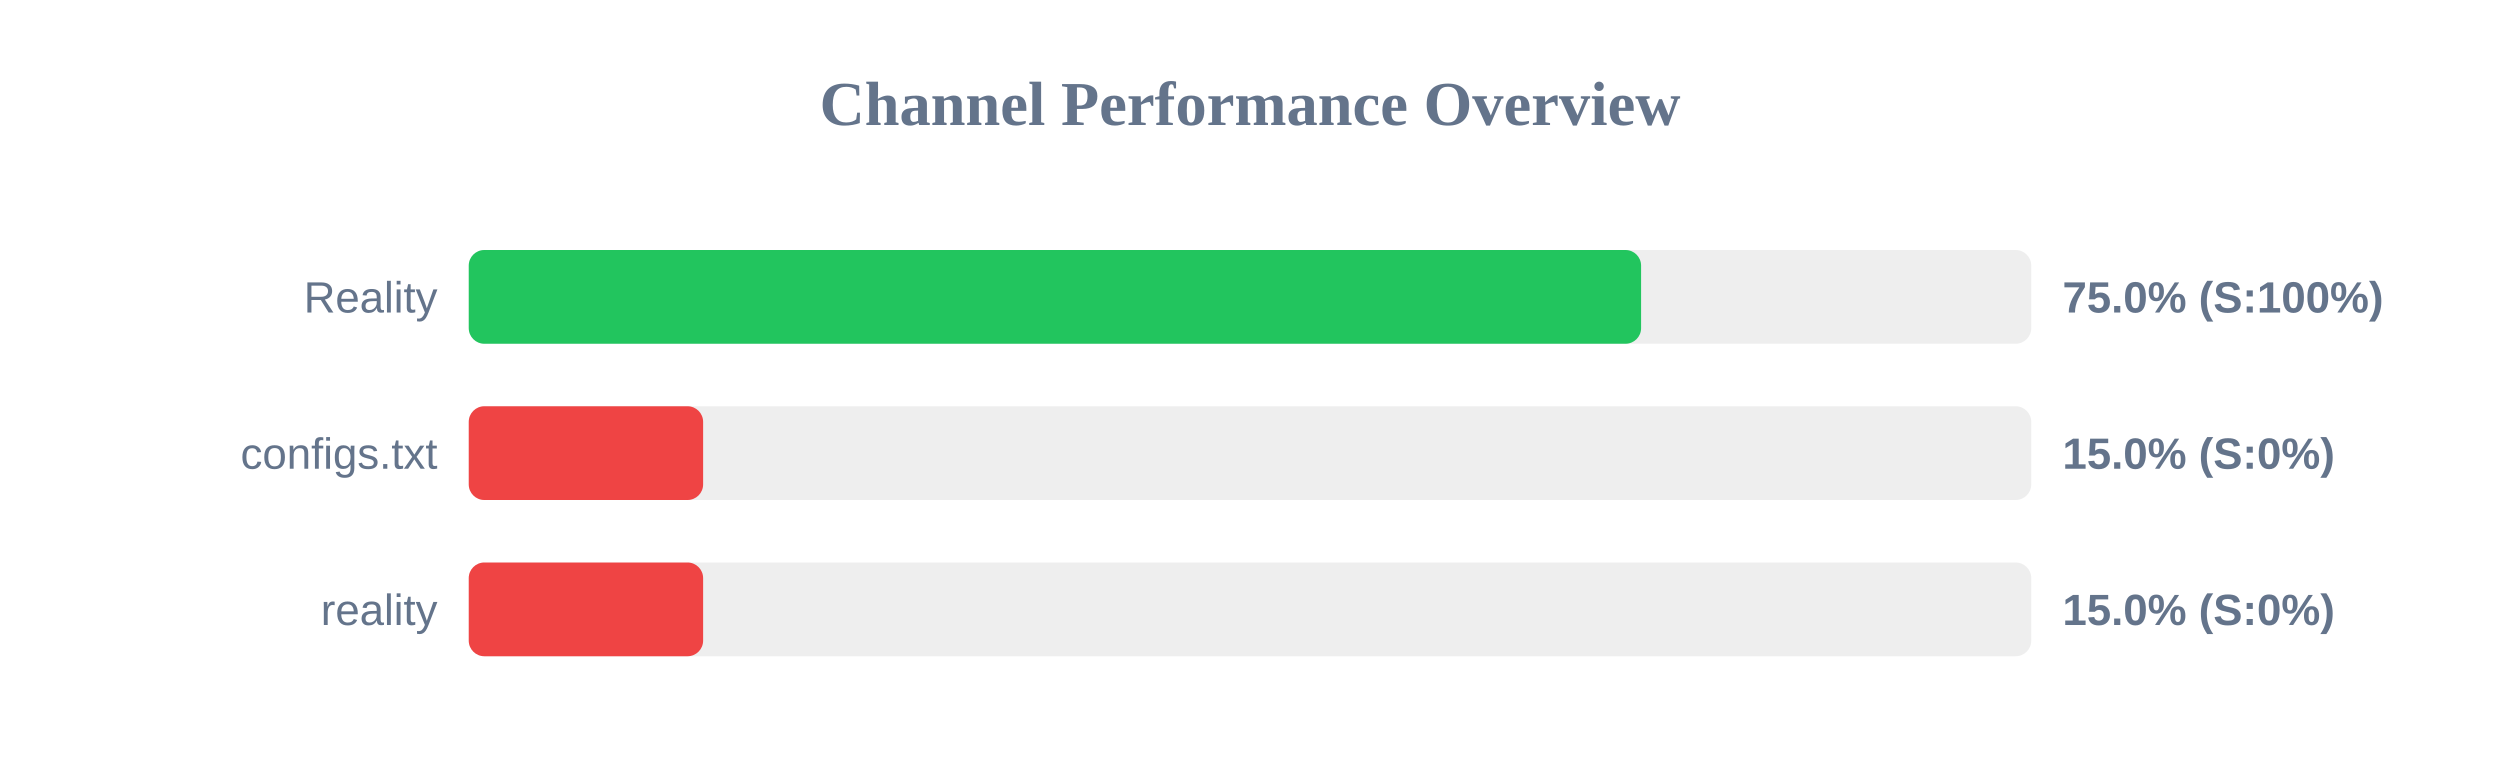
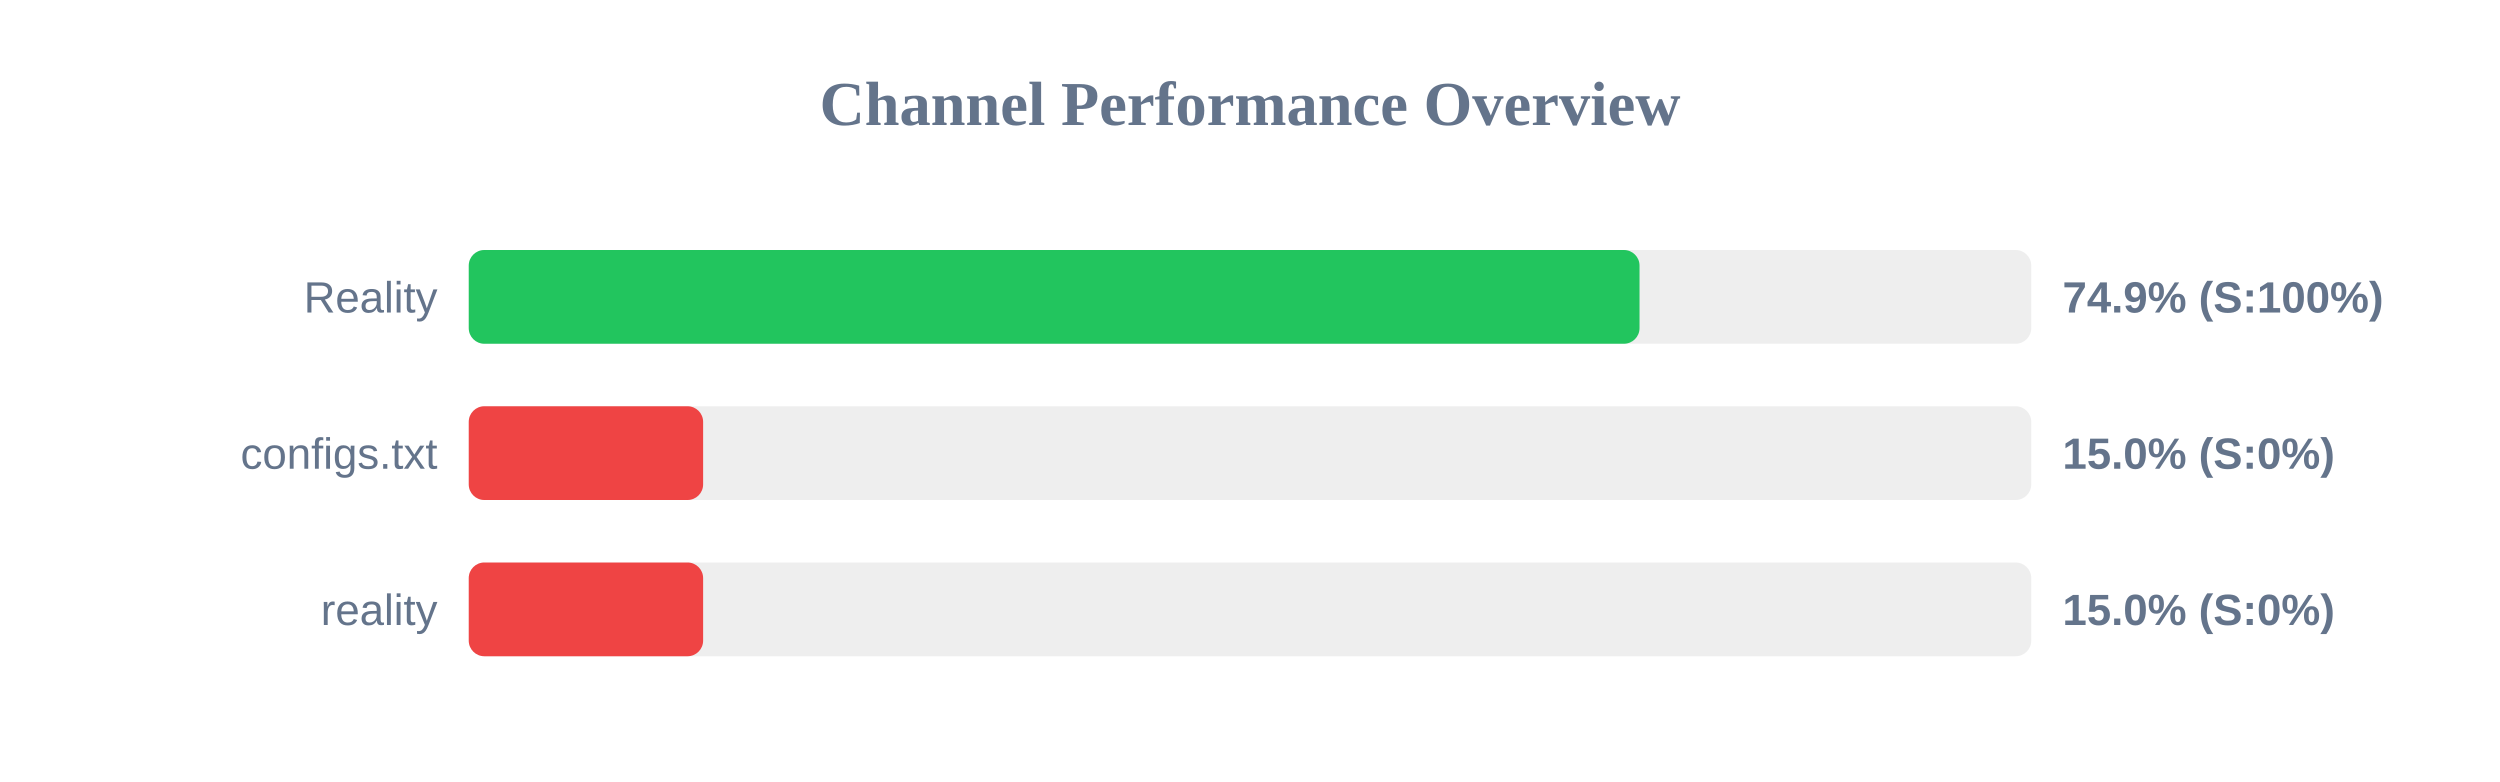
<svg xmlns="http://www.w3.org/2000/svg" width="800" height="250" version="1.1">
  <style>
        .row { font: 14px Arial; fill: #64748b; }
        .score { font: bold 14px Arial; fill: #64748b; }
    </style>
  <text x="400" y="40" text-anchor="middle" font-size="20px" font-weight="bold" fill="#64748b">Channel Performance Overview</text>
  <rect x="150" y="80" width="500" height="30" fill="#eee" rx="5" />
-   <rect x="150" y="80" width="375.15" height="30" fill="#22c55e" rx="5" />
+   <rect x="150" y="80" width="374.65" height="30" fill="#22c55e" rx="5" />
  <text x="140" y="100" text-anchor="end" class="row">Reality</text>
-   <text x="660" y="100" text-anchor="start" class="score">75.0% (S:100%)</text>
+   <text x="660" y="100" text-anchor="start" class="score">74.9% (S:100%)</text>
  <rect x="150" y="130" width="500" height="30" fill="#eee" rx="5" />
  <rect x="150" y="130" width="75.0" height="30" fill="#ef4444" rx="5" />
  <text x="140" y="150" text-anchor="end" class="row">configs.txt</text>
  <text x="660" y="150" text-anchor="start" class="score">15.0% (S:0%)</text>
  <rect x="150" y="180" width="500" height="30" fill="#eee" rx="5" />
  <rect x="150" y="180" width="75.0" height="30" fill="#ef4444" rx="5" />
  <text x="140" y="200" text-anchor="end" class="row">reality</text>
  <text x="660" y="200" text-anchor="start" class="score">15.0% (S:0%)</text>
</svg>
